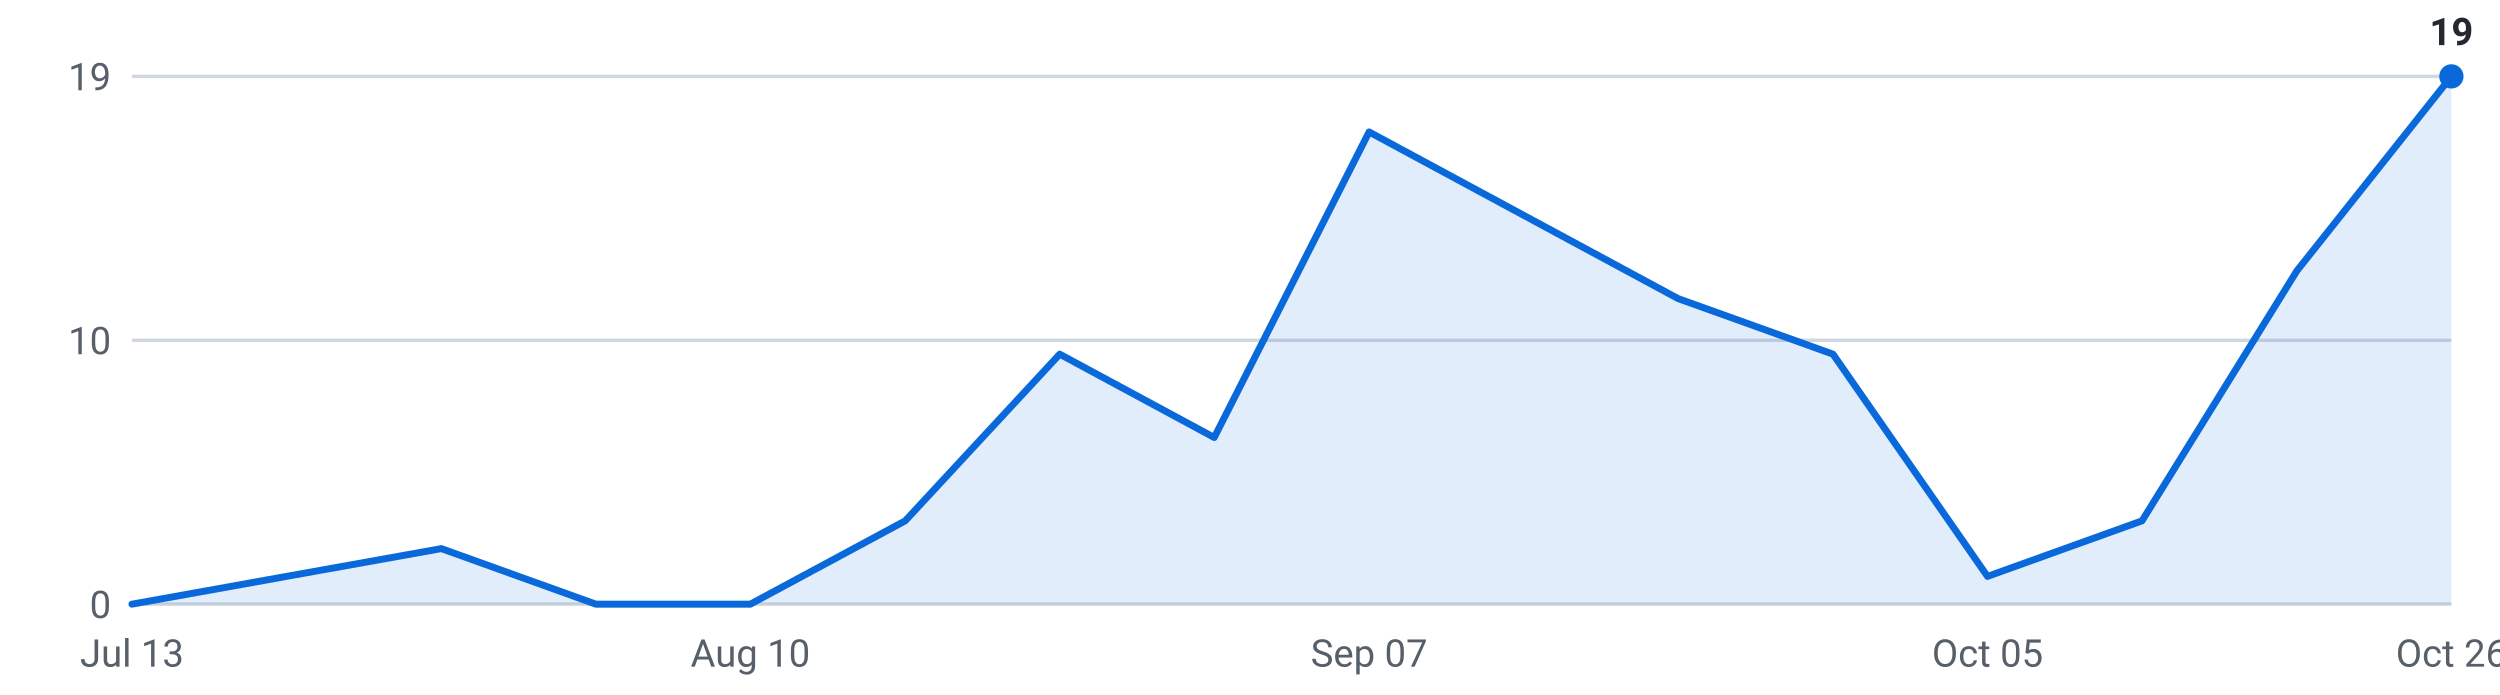
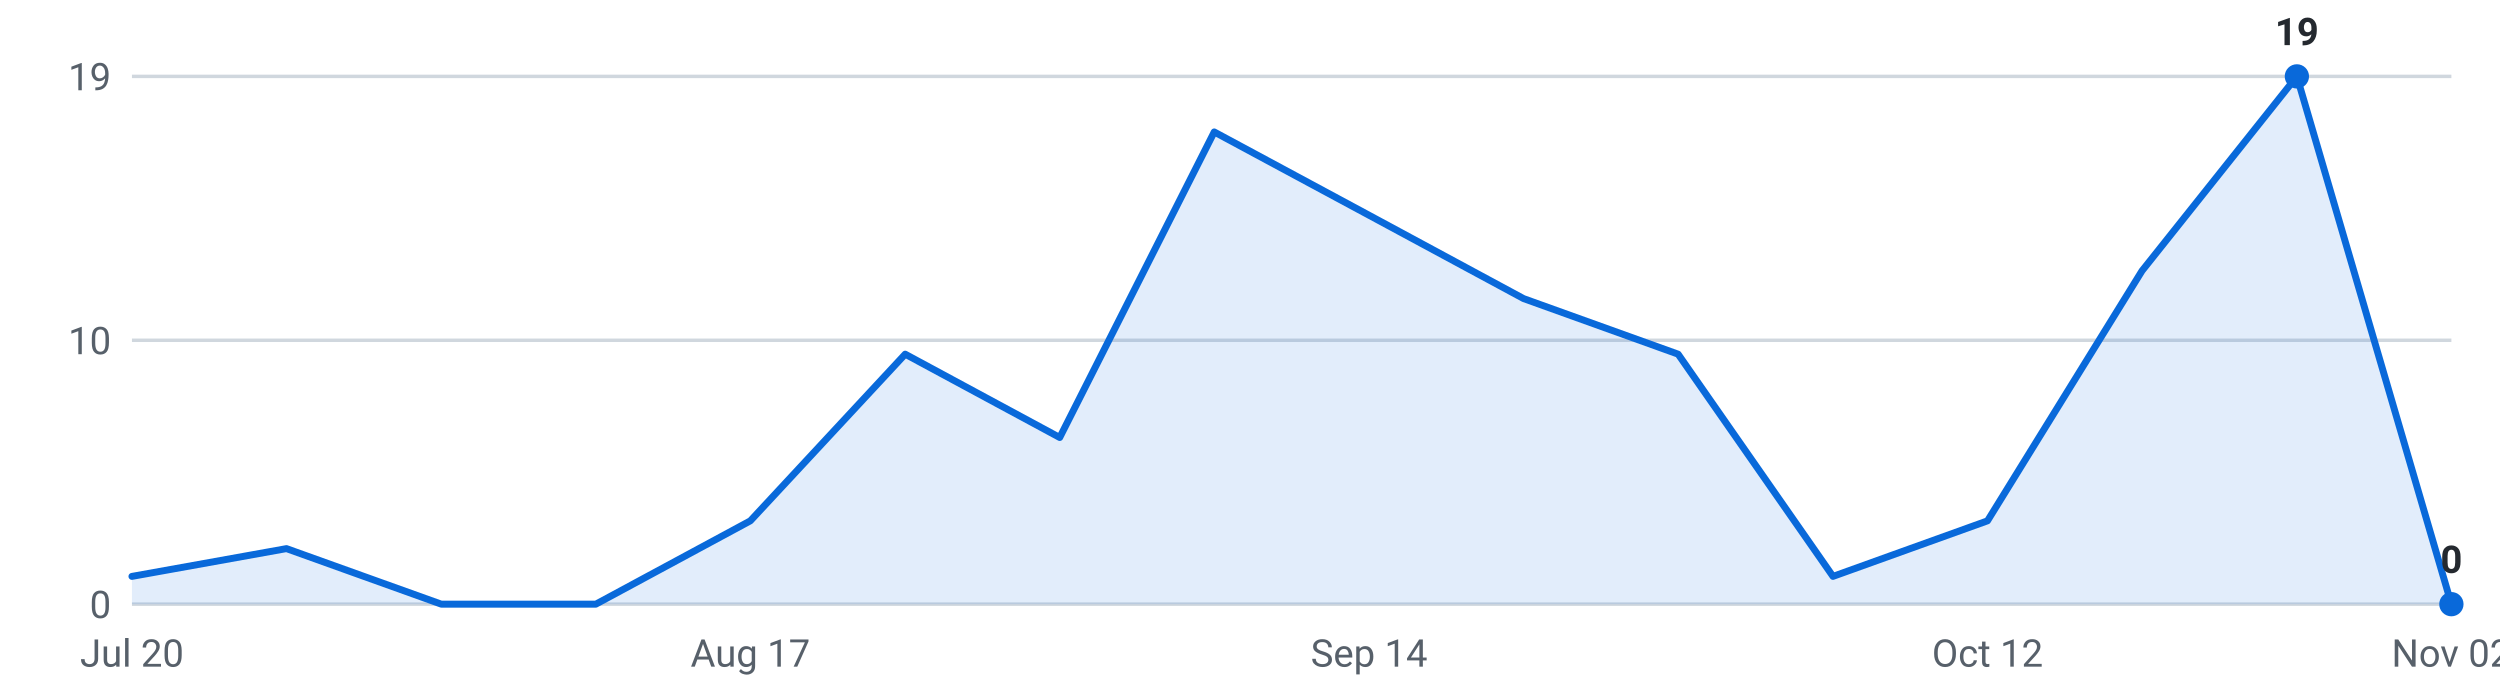
<svg xmlns="http://www.w3.org/2000/svg" viewBox="0 0 720 200" width="720" height="200" role="img" aria-label="Internships posted per week, last 16 weeks">
  <g font-family="-apple-system,Segoe UI,Roboto,sans-serif" font-size="11">
    <line x1="38" y1="174.0" x2="706" y2="174.0" stroke="#d0d7de" stroke-width="1" />
    <text x="32" y="178.0" text-anchor="end" fill="#57606a">0</text>
    <line x1="38" y1="98.0" x2="706" y2="98.0" stroke="#d0d7de" stroke-width="1" />
    <text x="32" y="102.0" text-anchor="end" fill="#57606a">10</text>
    <line x1="38" y1="22.0" x2="706" y2="22.0" stroke="#d0d7de" stroke-width="1" />
    <text x="32" y="26.0" text-anchor="end" fill="#57606a">19</text>
-     <path d="M38.0,174 L38.0,174.0 L82.5,166.0 L127.1,158.0 L171.6,174.0 L216.1,174.0 L260.7,150.0 L305.2,102.0 L349.7,126.0 L394.3,38.0 L438.8,62.0 L483.3,86.0 L527.9,102.0 L572.4,166.0 L616.9,150.0 L661.5,78.0 L706.0,22.0 L706.0,174 Z" fill="#0969da" fill-opacity="0.12" />
-     <polyline points="38.0,174.0 82.5,166.0 127.1,158.0 171.6,174.0 216.1,174.0 260.7,150.0 305.2,102.0 349.7,126.0 394.3,38.0 438.8,62.0 483.3,86.0 527.9,102.0 572.4,166.0 616.9,150.0 661.5,78.0 706.0,22.0" fill="none" stroke="#0969da" stroke-width="2" stroke-linejoin="round" stroke-linecap="round" />
-     <circle cx="706.0" cy="22.0" r="3.5" fill="#0969da" />
-     <text x="706.0" y="13.0" text-anchor="middle" fill="#24292f" font-weight="600">19</text>
-     <text x="38.0" y="192" text-anchor="middle" fill="#57606a">Jul 13</text>
-     <text x="216.1" y="192" text-anchor="middle" fill="#57606a">Aug 10</text>
-     <text x="394.3" y="192" text-anchor="middle" fill="#57606a">Sep 07</text>
-     <text x="572.4" y="192" text-anchor="middle" fill="#57606a">Oct 05</text>
-     <text x="706.0" y="192" text-anchor="middle" fill="#57606a">Oct 26</text>
+     <path d="M38.0,174 L38.0,166.0 L82.5,158.0 L127.1,174.0 L171.6,174.0 L216.1,150.0 L260.7,102.0 L305.2,126.0 L349.7,38.0 L394.3,62.0 L438.8,86.0 L483.3,102.0 L527.9,166.0 L572.4,150.0 L616.9,78.0 L661.5,22.0 L706.0,174.0 L706.0,174 Z" fill="#0969da" fill-opacity="0.12" />
+     <polyline points="38.0,166.0 82.5,158.0 127.1,174.0 171.6,174.0 216.1,150.0 260.7,102.0 305.2,126.0 349.7,38.0 394.3,62.0 438.8,86.0 483.3,102.0 527.9,166.0 572.4,150.0 616.9,78.0 661.5,22.0 706.0,174.0" fill="none" stroke="#0969da" stroke-width="2" stroke-linejoin="round" stroke-linecap="round" />
+     <circle cx="661.5" cy="22.0" r="3.5" fill="#0969da" />
+     <text x="661.5" y="13.0" text-anchor="middle" fill="#24292f" font-weight="600">19</text>
+     <circle cx="706.0" cy="174.0" r="3.5" fill="#0969da" />
+     <text x="706.0" y="165.0" text-anchor="middle" fill="#24292f" font-weight="600">0</text>
+     <text x="38.0" y="192" text-anchor="middle" fill="#57606a">Jul 20</text>
+     <text x="216.1" y="192" text-anchor="middle" fill="#57606a">Aug 17</text>
+     <text x="394.3" y="192" text-anchor="middle" fill="#57606a">Sep 14</text>
+     <text x="572.4" y="192" text-anchor="middle" fill="#57606a">Oct 12</text>
+     <text x="706.0" y="192" text-anchor="middle" fill="#57606a">Nov 02</text>
  </g>
</svg>
